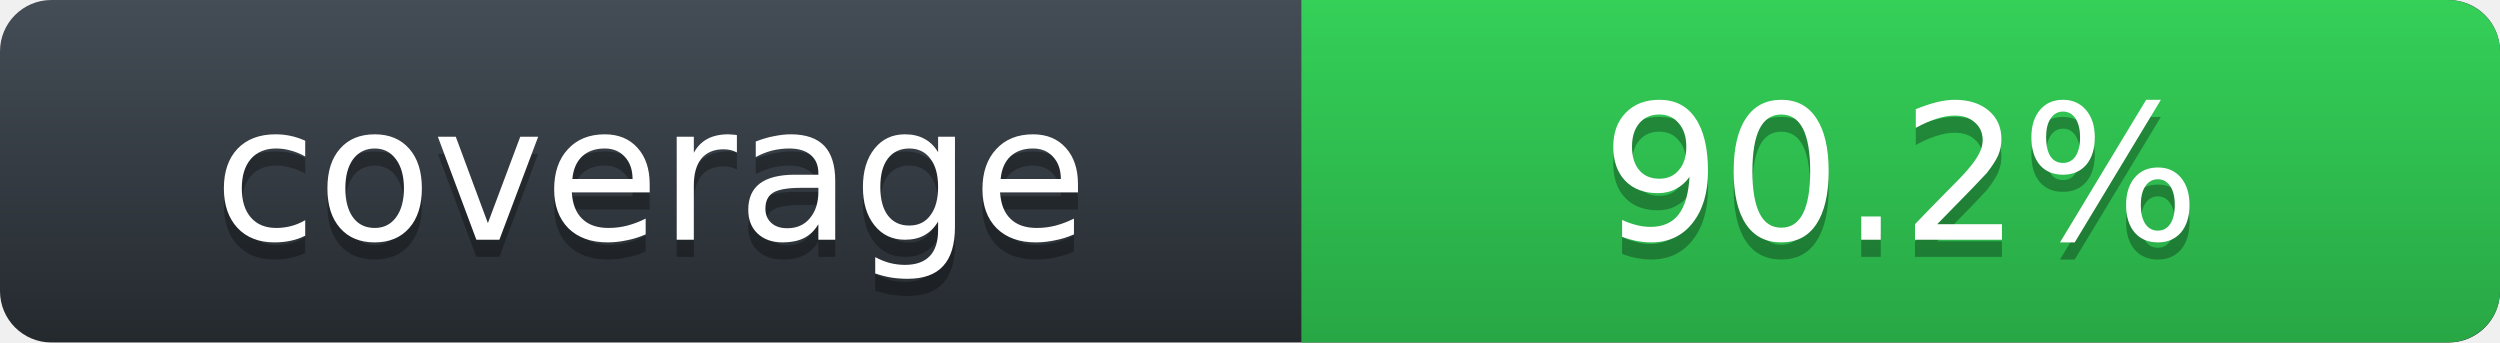
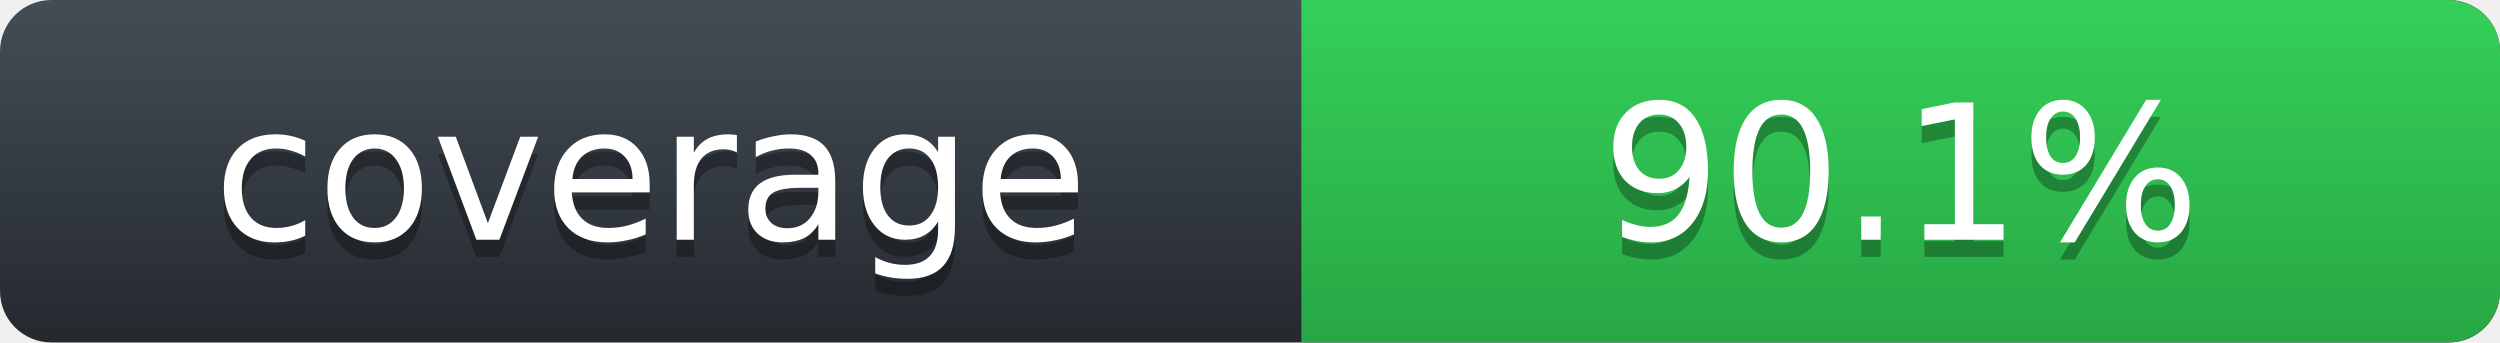
- <svg xmlns="http://www.w3.org/2000/svg" width="146" height="20" role="img" aria-label="Rust line coverage: 90.2%">
+ <svg xmlns="http://www.w3.org/2000/svg" width="146" height="20" role="img" aria-label="Rust line coverage: 90.1%">
  <defs>
    <linearGradient id="label-fill" x1="50%" y1="0%" x2="50%" y2="100%">
      <stop stop-color="#444D56" offset="0%" />
      <stop stop-color="#24292E" offset="100%" />
    </linearGradient>
    <linearGradient id="state-fill" x1="50%" y1="0%" x2="50%" y2="100%">
      <stop stop-color="#34D058" offset="0%" />
      <stop stop-color="#28A745" offset="100%" />
    </linearGradient>
  </defs>
  <rect width="146" height="20" rx="3" fill="url(#label-fill)" />
  <path d="M76 0h66.939C144.629 0 146 1.343 146 3v14c0 1.657-1.371 3-3.061 3H76z" fill="url(#state-fill)" />
  <g font-family="DejaVu Sans,Verdana,Geneva,sans-serif" font-size="11" text-anchor="middle">
    <text x="38" y="15" fill="#010101" fill-opacity=".3" aria-hidden="true">coverage</text>
    <text x="38" y="14" fill="#FFFFFF">coverage</text>
-     <text x="111" y="15" fill="#010101" fill-opacity=".3" aria-hidden="true">90.2%</text>
-     <text x="111" y="14" fill="#FFFFFF">90.2%</text>
+     <text x="111" y="15" fill="#010101" fill-opacity=".3" aria-hidden="true">90.1%</text>
+     <text x="111" y="14" fill="#FFFFFF">90.1%</text>
  </g>
</svg>
